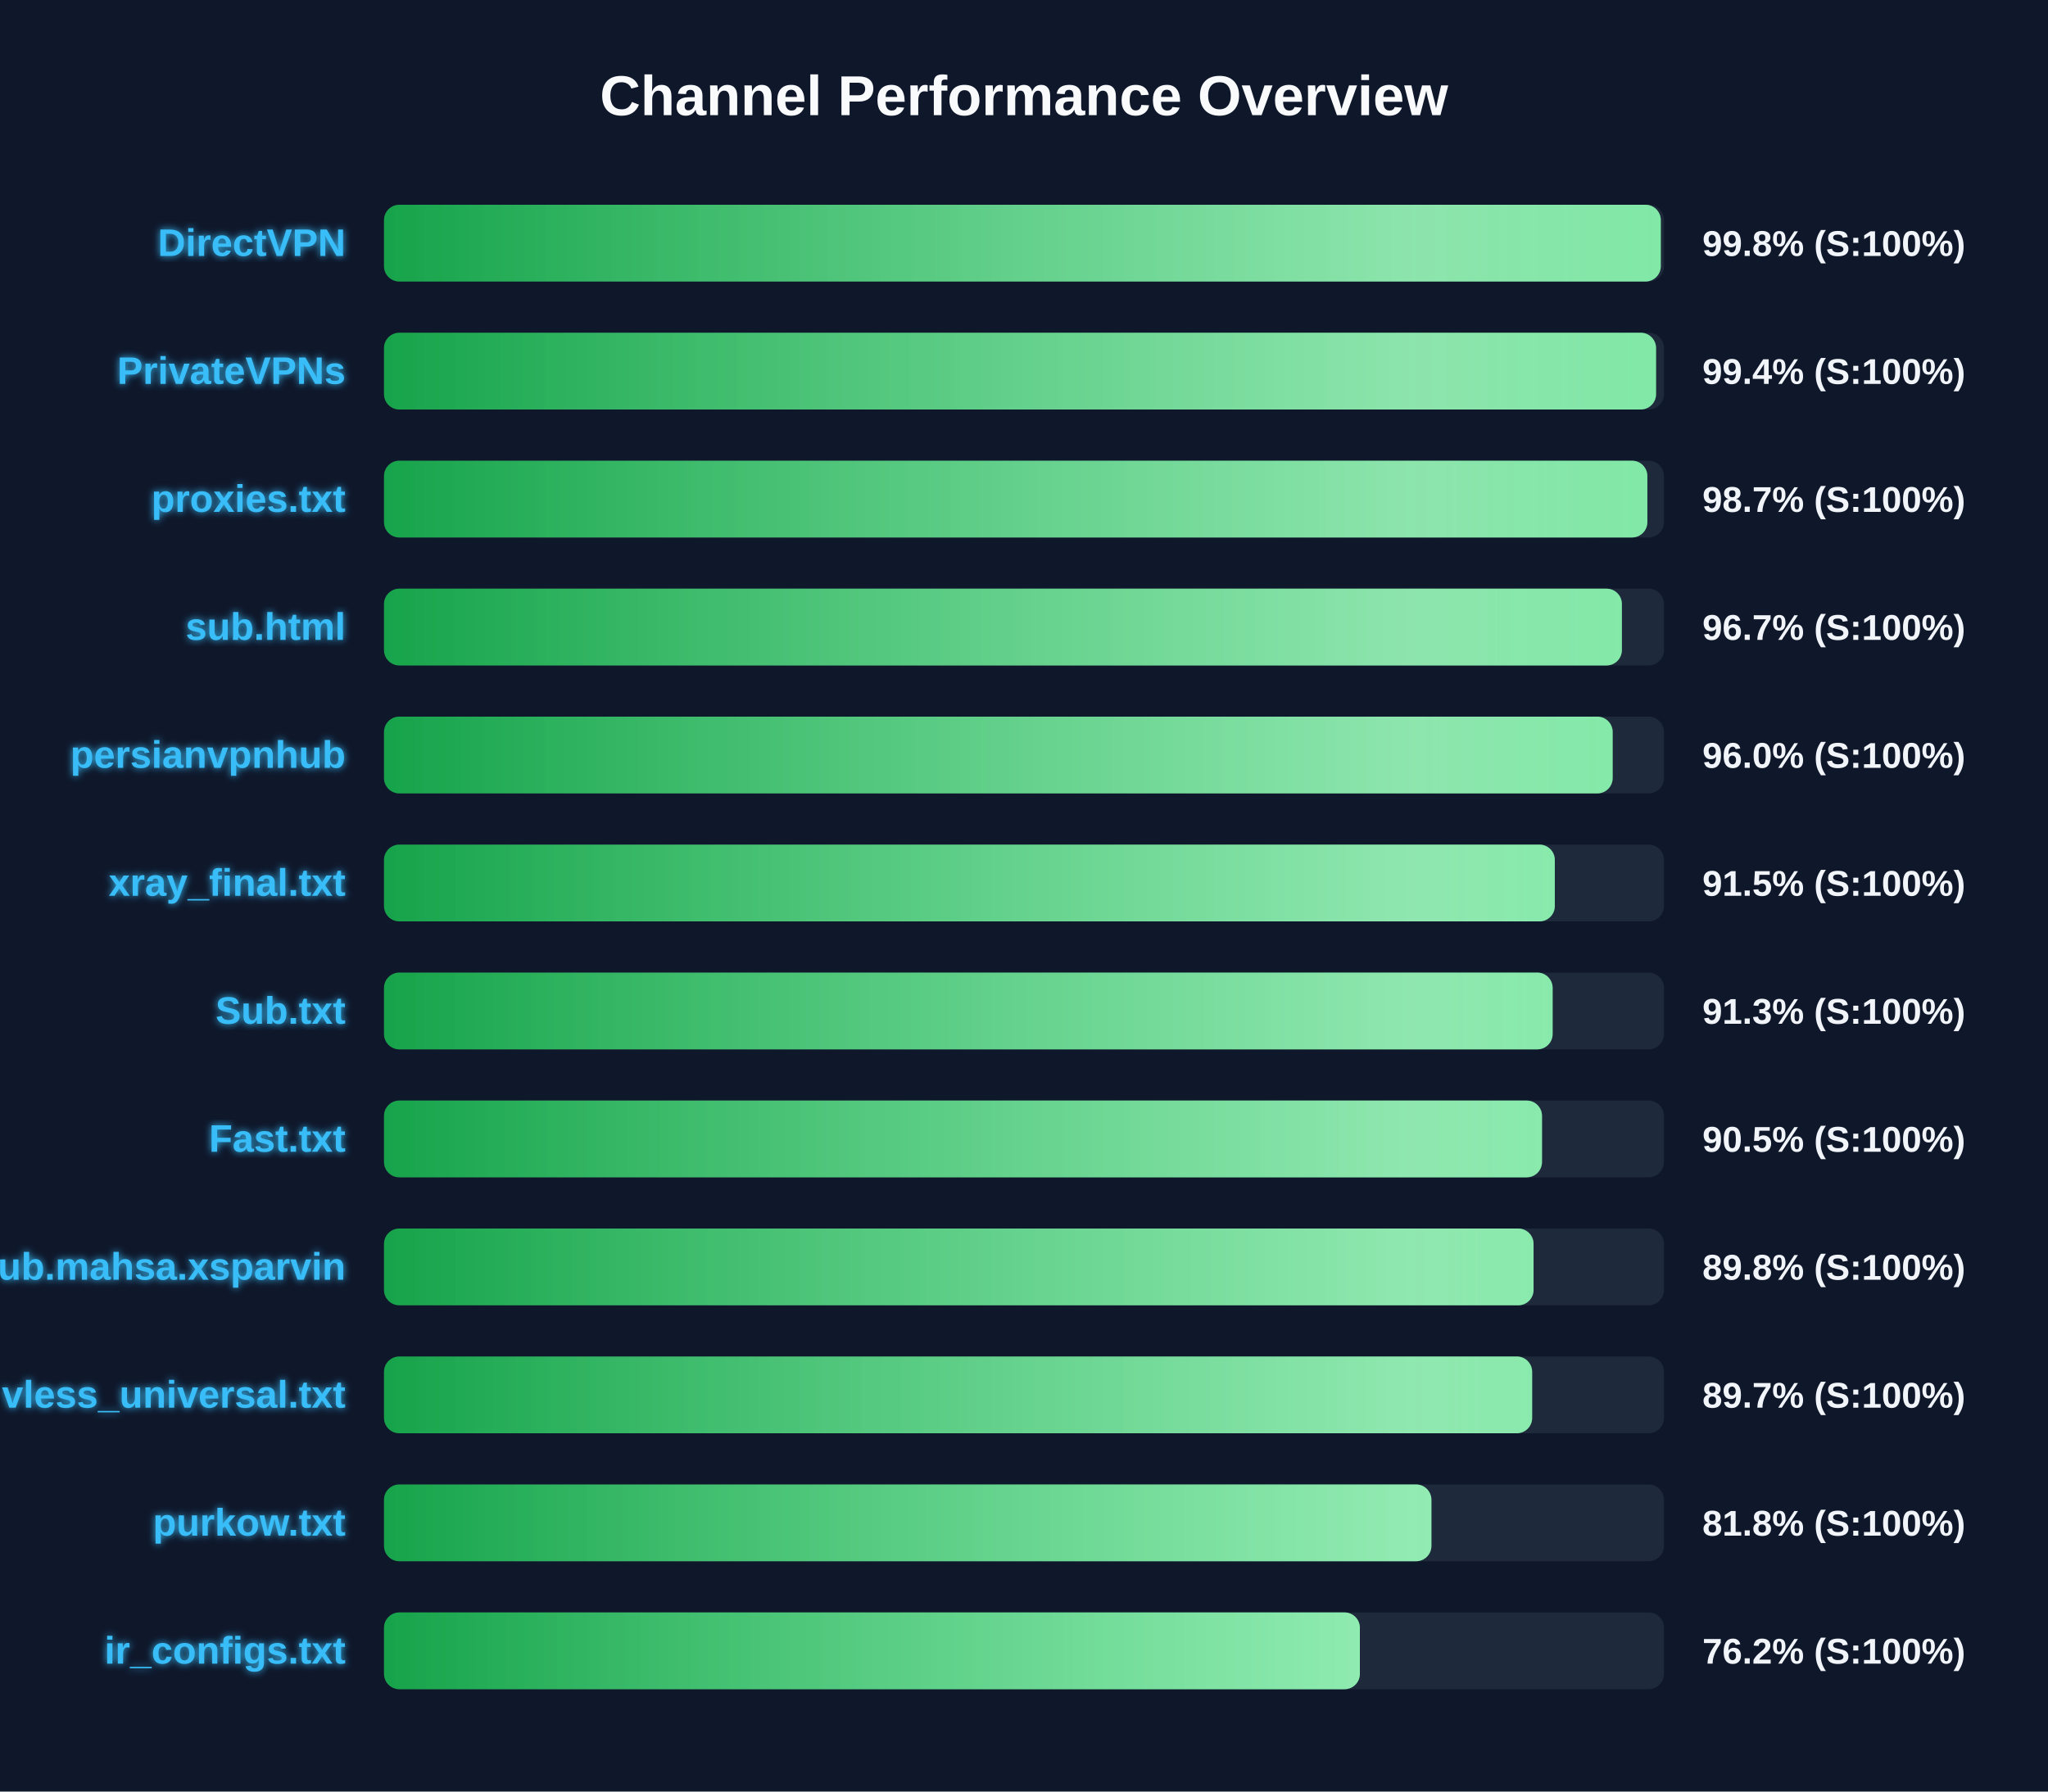
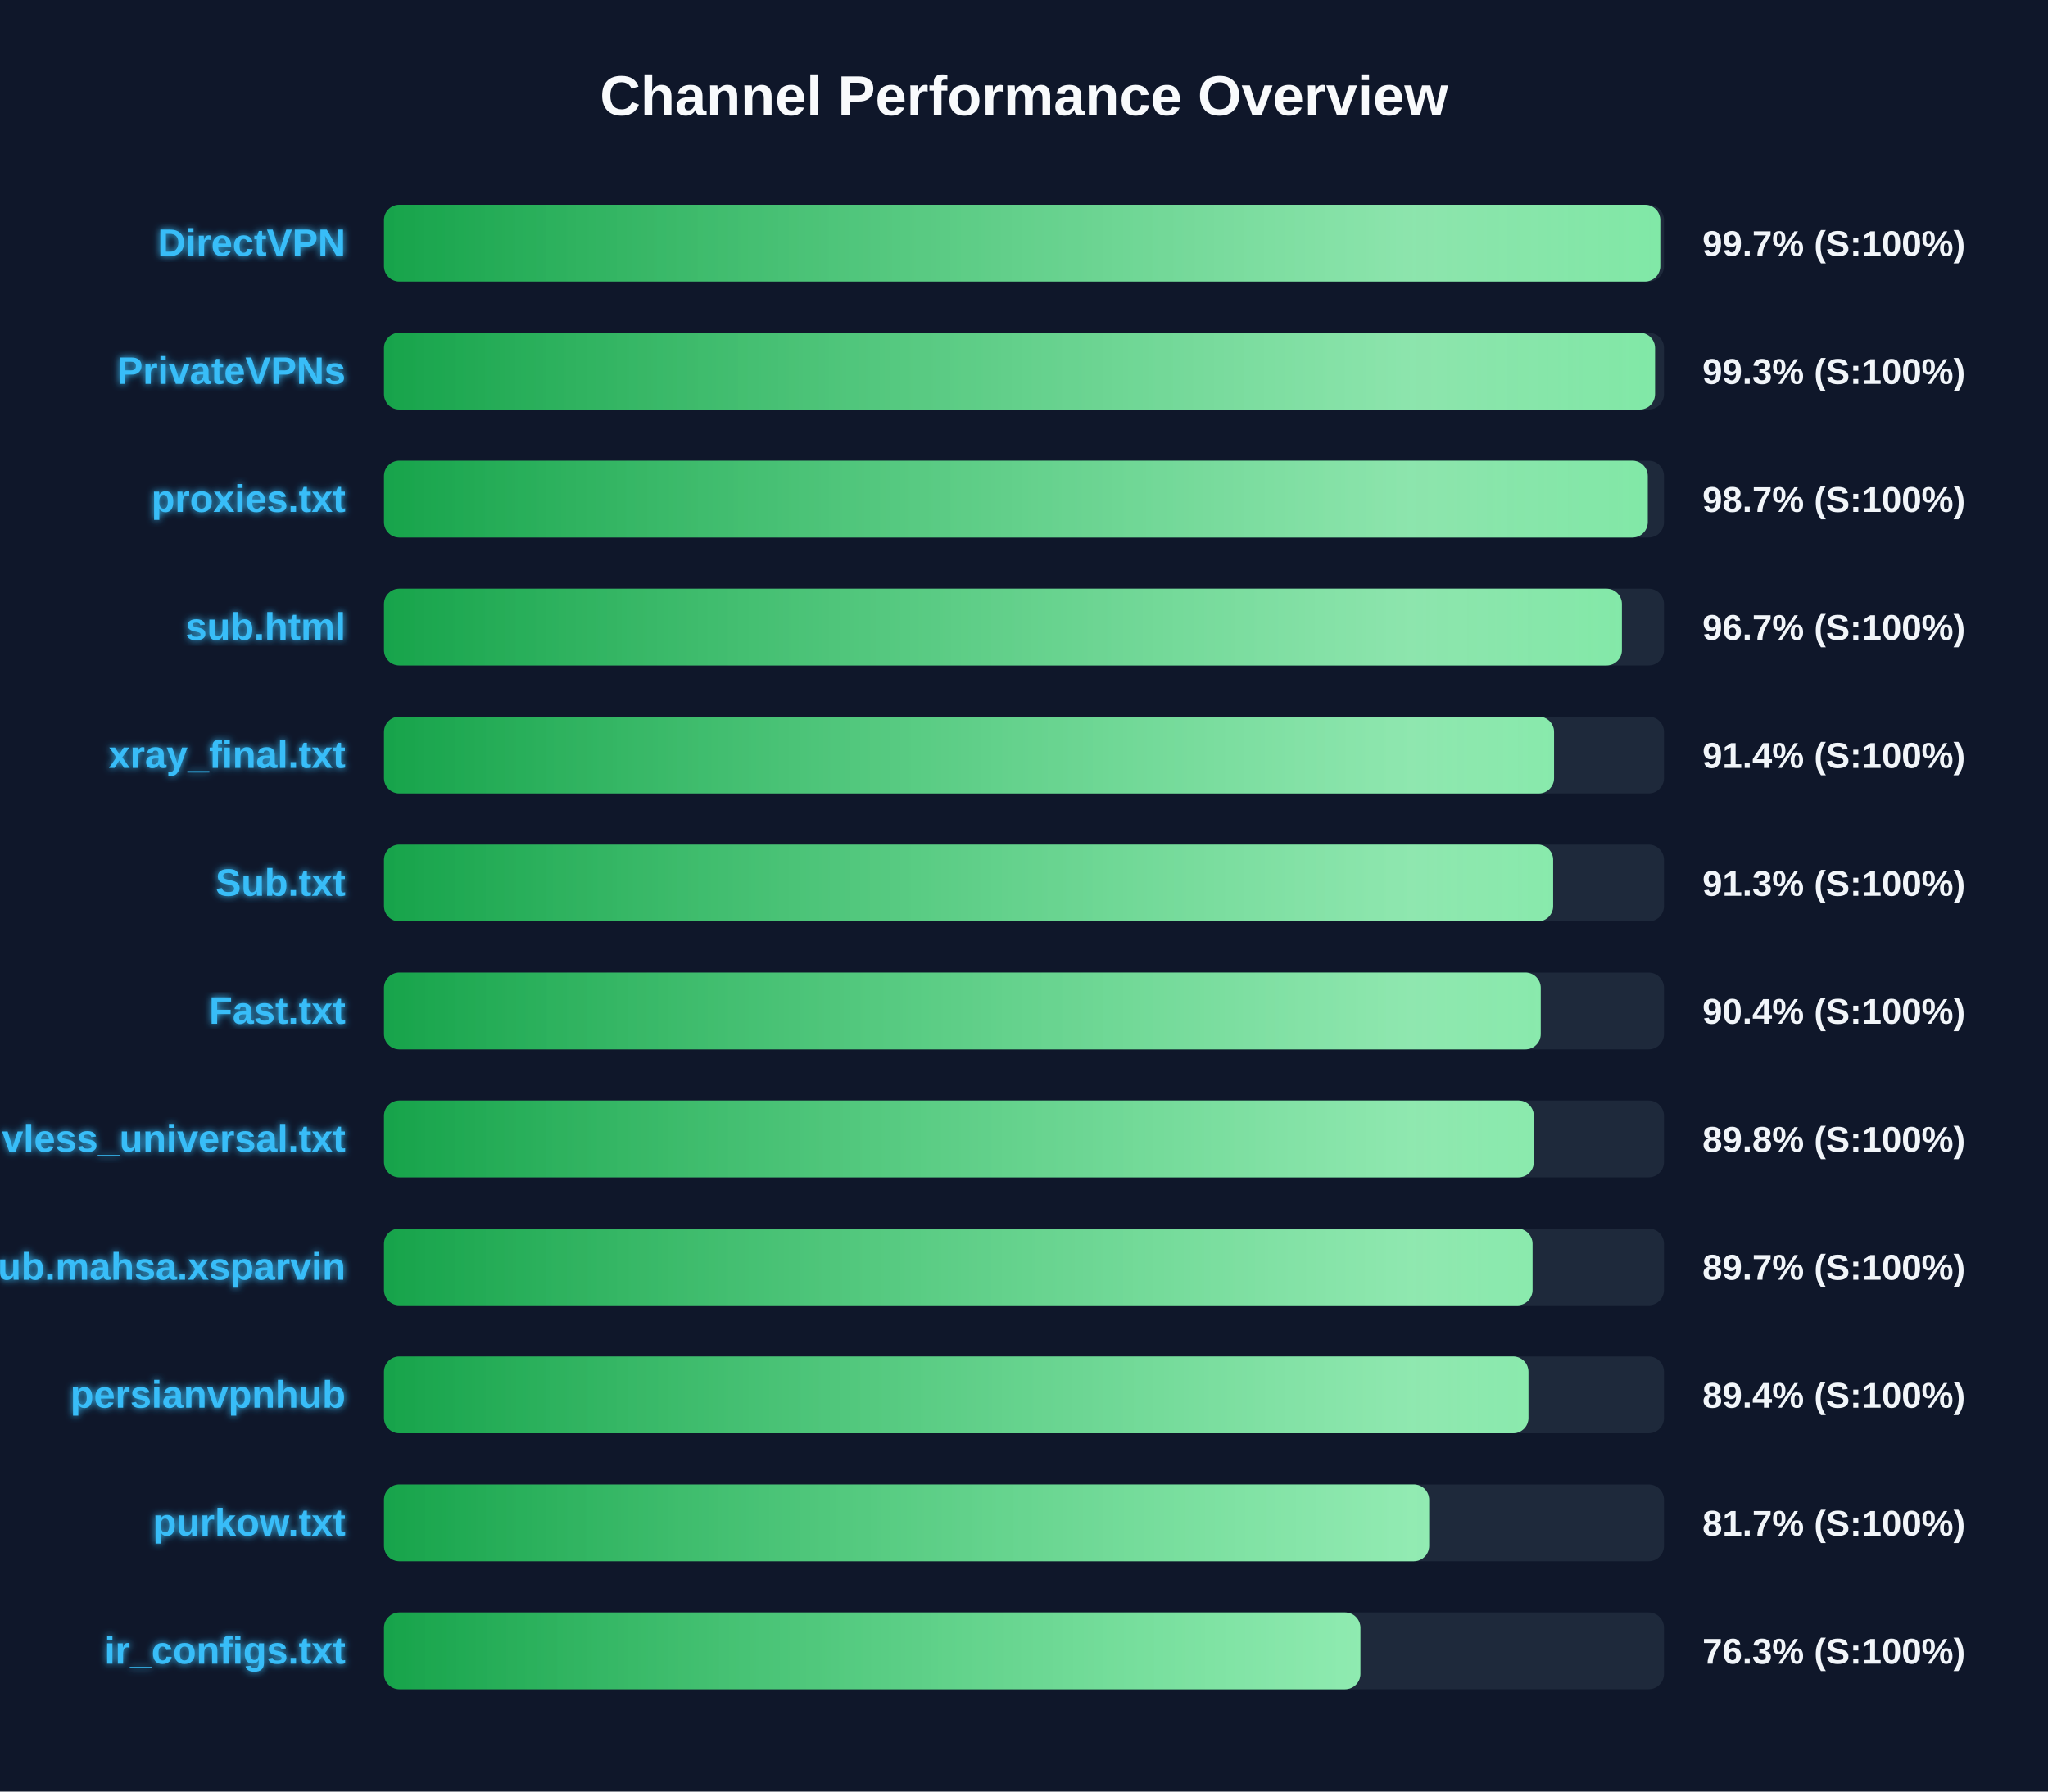
<svg xmlns="http://www.w3.org/2000/svg" width="800" height="700" version="1.1">
  <defs>
    <linearGradient id="grad-green" x1="0%" y1="0%" x2="100%" y2="0%">
      <stop offset="0%" stop-color="#16a34a" />
      <stop offset="100%" stop-color="#4ade80" />
    </linearGradient>
    <linearGradient id="grad-yellow" x1="0%" y1="0%" x2="100%" y2="0%">
      <stop offset="0%" stop-color="#ca8a04" />
      <stop offset="100%" stop-color="#fde047" />
    </linearGradient>
    <linearGradient id="grad-red" x1="0%" y1="0%" x2="100%" y2="0%">
      <stop offset="0%" stop-color="#dc2626" />
      <stop offset="100%" stop-color="#f87171" />
    </linearGradient>
    <linearGradient id="shimmer" x1="0%" y1="0%" x2="100%" y2="0%">
      <stop offset="0%" stop-color="rgba(255,255,255,0)" />
      <stop offset="50%" stop-color="rgba(255,255,255,0.4)" />
      <stop offset="100%" stop-color="rgba(255,255,255,0)" />
    </linearGradient>
    <filter id="glow" x="-20%" y="-20%" width="140%" height="140%">
      <feGaussianBlur stdDeviation="1.5" result="blur" />
      <feComposite in="SourceGraphic" in2="blur" operator="over" />
    </filter>
  </defs>
  <style>
        .bg-rect { fill: #0f172a; }
        .title { font: bold 22px 'Segoe UI', Arial, sans-serif; fill: #f8fafc; }
        .row { font: bold 15px 'Segoe UI', Arial, sans-serif; fill: #38bdf8; filter: url(#glow); }
        .score { font: bold 14px 'Segoe UI', Arial, sans-serif; fill: #f1f5f9; }
        @keyframes shimmer-anim {
            0% { transform: translateX(-100%); }
            100% { transform: translateX(200%); }
        }
        .shimmer-rect {
            animation: shimmer-anim 2.5s infinite linear;
        }
    </style>
  <rect width="100%" height="100%" class="bg-rect" />
  <text x="400" y="45" text-anchor="middle" class="title">Channel Performance Overview</text>
  <rect x="150" y="80" width="500" height="30" fill="#1e293b" rx="6" />
  <clipPath id="clip-0">
-     <rect x="150" y="80" width="498.75" height="30" rx="6" />
+     <rect x="150" y="80" width="498.55" height="30" rx="6" />
  </clipPath>
-   <rect x="150" y="80" width="498.75" height="30" fill="url(#grad-green)" rx="6" />
+   <rect x="150" y="80" width="498.55" height="30" fill="url(#grad-green)" rx="6" />
  <g clip-path="url(#clip-0)">
    <rect x="150" y="80" width="100%" height="30" fill="url(#shimmer)" class="shimmer-rect" />
  </g>
  <text x="135" y="100" text-anchor="end" class="row">DirectVPN</text>
-   <text x="665" y="100" text-anchor="start" class="score">99.8% (S:100%)</text>
+   <text x="665" y="100" text-anchor="start" class="score">99.7% (S:100%)</text>
  <rect x="150" y="130" width="500" height="30" fill="#1e293b" rx="6" />
  <clipPath id="clip-1">
-     <rect x="150" y="130" width="496.9" height="30" rx="6" />
+     <rect x="150" y="130" width="496.5" height="30" rx="6" />
  </clipPath>
-   <rect x="150" y="130" width="496.9" height="30" fill="url(#grad-green)" rx="6" />
+   <rect x="150" y="130" width="496.5" height="30" fill="url(#grad-green)" rx="6" />
  <g clip-path="url(#clip-1)">
    <rect x="150" y="130" width="100%" height="30" fill="url(#shimmer)" class="shimmer-rect" />
  </g>
  <text x="135" y="150" text-anchor="end" class="row">PrivateVPNs</text>
-   <text x="665" y="150" text-anchor="start" class="score">99.4% (S:100%)</text>
+   <text x="665" y="150" text-anchor="start" class="score">99.3% (S:100%)</text>
  <rect x="150" y="180" width="500" height="30" fill="#1e293b" rx="6" />
  <clipPath id="clip-2">
-     <rect x="150" y="180" width="493.5" height="30" rx="6" />
+     <rect x="150" y="180" width="493.65" height="30" rx="6" />
  </clipPath>
-   <rect x="150" y="180" width="493.5" height="30" fill="url(#grad-green)" rx="6" />
+   <rect x="150" y="180" width="493.65" height="30" fill="url(#grad-green)" rx="6" />
  <g clip-path="url(#clip-2)">
    <rect x="150" y="180" width="100%" height="30" fill="url(#shimmer)" class="shimmer-rect" />
  </g>
  <text x="135" y="200" text-anchor="end" class="row">proxies.txt</text>
  <text x="665" y="200" text-anchor="start" class="score">98.7% (S:100%)</text>
  <rect x="150" y="230" width="500" height="30" fill="#1e293b" rx="6" />
  <clipPath id="clip-3">
    <rect x="150" y="230" width="483.55" height="30" rx="6" />
  </clipPath>
  <rect x="150" y="230" width="483.55" height="30" fill="url(#grad-green)" rx="6" />
  <g clip-path="url(#clip-3)">
    <rect x="150" y="230" width="100%" height="30" fill="url(#shimmer)" class="shimmer-rect" />
  </g>
  <text x="135" y="250" text-anchor="end" class="row">sub.html</text>
  <text x="665" y="250" text-anchor="start" class="score">96.7% (S:100%)</text>
  <rect x="150" y="280" width="500" height="30" fill="#1e293b" rx="6" />
  <clipPath id="clip-4">
-     <rect x="150" y="280" width="479.95" height="30" rx="6" />
+     <rect x="150" y="280" width="457.05" height="30" rx="6" />
  </clipPath>
-   <rect x="150" y="280" width="479.95" height="30" fill="url(#grad-green)" rx="6" />
+   <rect x="150" y="280" width="457.05" height="30" fill="url(#grad-green)" rx="6" />
  <g clip-path="url(#clip-4)">
    <rect x="150" y="280" width="100%" height="30" fill="url(#shimmer)" class="shimmer-rect" />
  </g>
-   <text x="135" y="300" text-anchor="end" class="row">persianvpnhub</text>
-   <text x="665" y="300" text-anchor="start" class="score">96.0% (S:100%)</text>
+   <text x="135" y="300" text-anchor="end" class="row">xray_final.txt</text>
+   <text x="665" y="300" text-anchor="start" class="score">91.4% (S:100%)</text>
  <rect x="150" y="330" width="500" height="30" fill="#1e293b" rx="6" />
  <clipPath id="clip-5">
-     <rect x="150" y="330" width="457.35" height="30" rx="6" />
+     <rect x="150" y="330" width="456.7" height="30" rx="6" />
  </clipPath>
-   <rect x="150" y="330" width="457.35" height="30" fill="url(#grad-green)" rx="6" />
+   <rect x="150" y="330" width="456.7" height="30" fill="url(#grad-green)" rx="6" />
  <g clip-path="url(#clip-5)">
    <rect x="150" y="330" width="100%" height="30" fill="url(#shimmer)" class="shimmer-rect" />
  </g>
-   <text x="135" y="350" text-anchor="end" class="row">xray_final.txt</text>
-   <text x="665" y="350" text-anchor="start" class="score">91.5% (S:100%)</text>
+   <text x="135" y="350" text-anchor="end" class="row">Sub.txt</text>
+   <text x="665" y="350" text-anchor="start" class="score">91.3% (S:100%)</text>
  <rect x="150" y="380" width="500" height="30" fill="#1e293b" rx="6" />
  <clipPath id="clip-6">
-     <rect x="150" y="380" width="456.5" height="30" rx="6" />
+     <rect x="150" y="380" width="451.85" height="30" rx="6" />
  </clipPath>
-   <rect x="150" y="380" width="456.5" height="30" fill="url(#grad-green)" rx="6" />
+   <rect x="150" y="380" width="451.85" height="30" fill="url(#grad-green)" rx="6" />
  <g clip-path="url(#clip-6)">
    <rect x="150" y="380" width="100%" height="30" fill="url(#shimmer)" class="shimmer-rect" />
  </g>
-   <text x="135" y="400" text-anchor="end" class="row">Sub.txt</text>
-   <text x="665" y="400" text-anchor="start" class="score">91.3% (S:100%)</text>
+   <text x="135" y="400" text-anchor="end" class="row">Fast.txt</text>
+   <text x="665" y="400" text-anchor="start" class="score">90.4% (S:100%)</text>
  <rect x="150" y="430" width="500" height="30" fill="#1e293b" rx="6" />
  <clipPath id="clip-7">
-     <rect x="150" y="430" width="452.35" height="30" rx="6" />
+     <rect x="150" y="430" width="449.15" height="30" rx="6" />
  </clipPath>
-   <rect x="150" y="430" width="452.35" height="30" fill="url(#grad-green)" rx="6" />
+   <rect x="150" y="430" width="449.15" height="30" fill="url(#grad-green)" rx="6" />
  <g clip-path="url(#clip-7)">
    <rect x="150" y="430" width="100%" height="30" fill="url(#shimmer)" class="shimmer-rect" />
  </g>
-   <text x="135" y="450" text-anchor="end" class="row">Fast.txt</text>
-   <text x="665" y="450" text-anchor="start" class="score">90.5% (S:100%)</text>
+   <text x="135" y="450" text-anchor="end" class="row">vless_universal.txt</text>
+   <text x="665" y="450" text-anchor="start" class="score">89.8% (S:100%)</text>
  <rect x="150" y="480" width="500" height="30" fill="#1e293b" rx="6" />
  <clipPath id="clip-8">
-     <rect x="150" y="480" width="449.05" height="30" rx="6" />
+     <rect x="150" y="480" width="448.65" height="30" rx="6" />
  </clipPath>
-   <rect x="150" y="480" width="449.05" height="30" fill="url(#grad-green)" rx="6" />
+   <rect x="150" y="480" width="448.65" height="30" fill="url(#grad-green)" rx="6" />
  <g clip-path="url(#clip-8)">
    <rect x="150" y="480" width="100%" height="30" fill="url(#shimmer)" class="shimmer-rect" />
  </g>
  <text x="135" y="500" text-anchor="end" class="row">Sub.mahsa.xsparvin</text>
-   <text x="665" y="500" text-anchor="start" class="score">89.8% (S:100%)</text>
+   <text x="665" y="500" text-anchor="start" class="score">89.7% (S:100%)</text>
  <rect x="150" y="530" width="500" height="30" fill="#1e293b" rx="6" />
  <clipPath id="clip-9">
-     <rect x="150" y="530" width="448.5" height="30" rx="6" />
+     <rect x="150" y="530" width="447.05" height="30" rx="6" />
  </clipPath>
-   <rect x="150" y="530" width="448.5" height="30" fill="url(#grad-green)" rx="6" />
+   <rect x="150" y="530" width="447.05" height="30" fill="url(#grad-green)" rx="6" />
  <g clip-path="url(#clip-9)">
    <rect x="150" y="530" width="100%" height="30" fill="url(#shimmer)" class="shimmer-rect" />
  </g>
-   <text x="135" y="550" text-anchor="end" class="row">vless_universal.txt</text>
-   <text x="665" y="550" text-anchor="start" class="score">89.7% (S:100%)</text>
+   <text x="135" y="550" text-anchor="end" class="row">persianvpnhub</text>
+   <text x="665" y="550" text-anchor="start" class="score">89.4% (S:100%)</text>
  <rect x="150" y="580" width="500" height="30" fill="#1e293b" rx="6" />
  <clipPath id="clip-10">
-     <rect x="150" y="580" width="409.15" height="30" rx="6" />
+     <rect x="150" y="580" width="408.25" height="30" rx="6" />
  </clipPath>
-   <rect x="150" y="580" width="409.15" height="30" fill="url(#grad-green)" rx="6" />
+   <rect x="150" y="580" width="408.25" height="30" fill="url(#grad-green)" rx="6" />
  <g clip-path="url(#clip-10)">
    <rect x="150" y="580" width="100%" height="30" fill="url(#shimmer)" class="shimmer-rect" />
  </g>
  <text x="135" y="600" text-anchor="end" class="row">purkow.txt</text>
-   <text x="665" y="600" text-anchor="start" class="score">81.8% (S:100%)</text>
+   <text x="665" y="600" text-anchor="start" class="score">81.7% (S:100%)</text>
  <rect x="150" y="630" width="500" height="30" fill="#1e293b" rx="6" />
  <clipPath id="clip-11">
-     <rect x="150" y="630" width="381.2" height="30" rx="6" />
+     <rect x="150" y="630" width="381.4" height="30" rx="6" />
  </clipPath>
-   <rect x="150" y="630" width="381.2" height="30" fill="url(#grad-green)" rx="6" />
+   <rect x="150" y="630" width="381.4" height="30" fill="url(#grad-green)" rx="6" />
  <g clip-path="url(#clip-11)">
    <rect x="150" y="630" width="100%" height="30" fill="url(#shimmer)" class="shimmer-rect" />
  </g>
  <text x="135" y="650" text-anchor="end" class="row">ir_configs.txt</text>
-   <text x="665" y="650" text-anchor="start" class="score">76.2% (S:100%)</text>
+   <text x="665" y="650" text-anchor="start" class="score">76.3% (S:100%)</text>
</svg>
